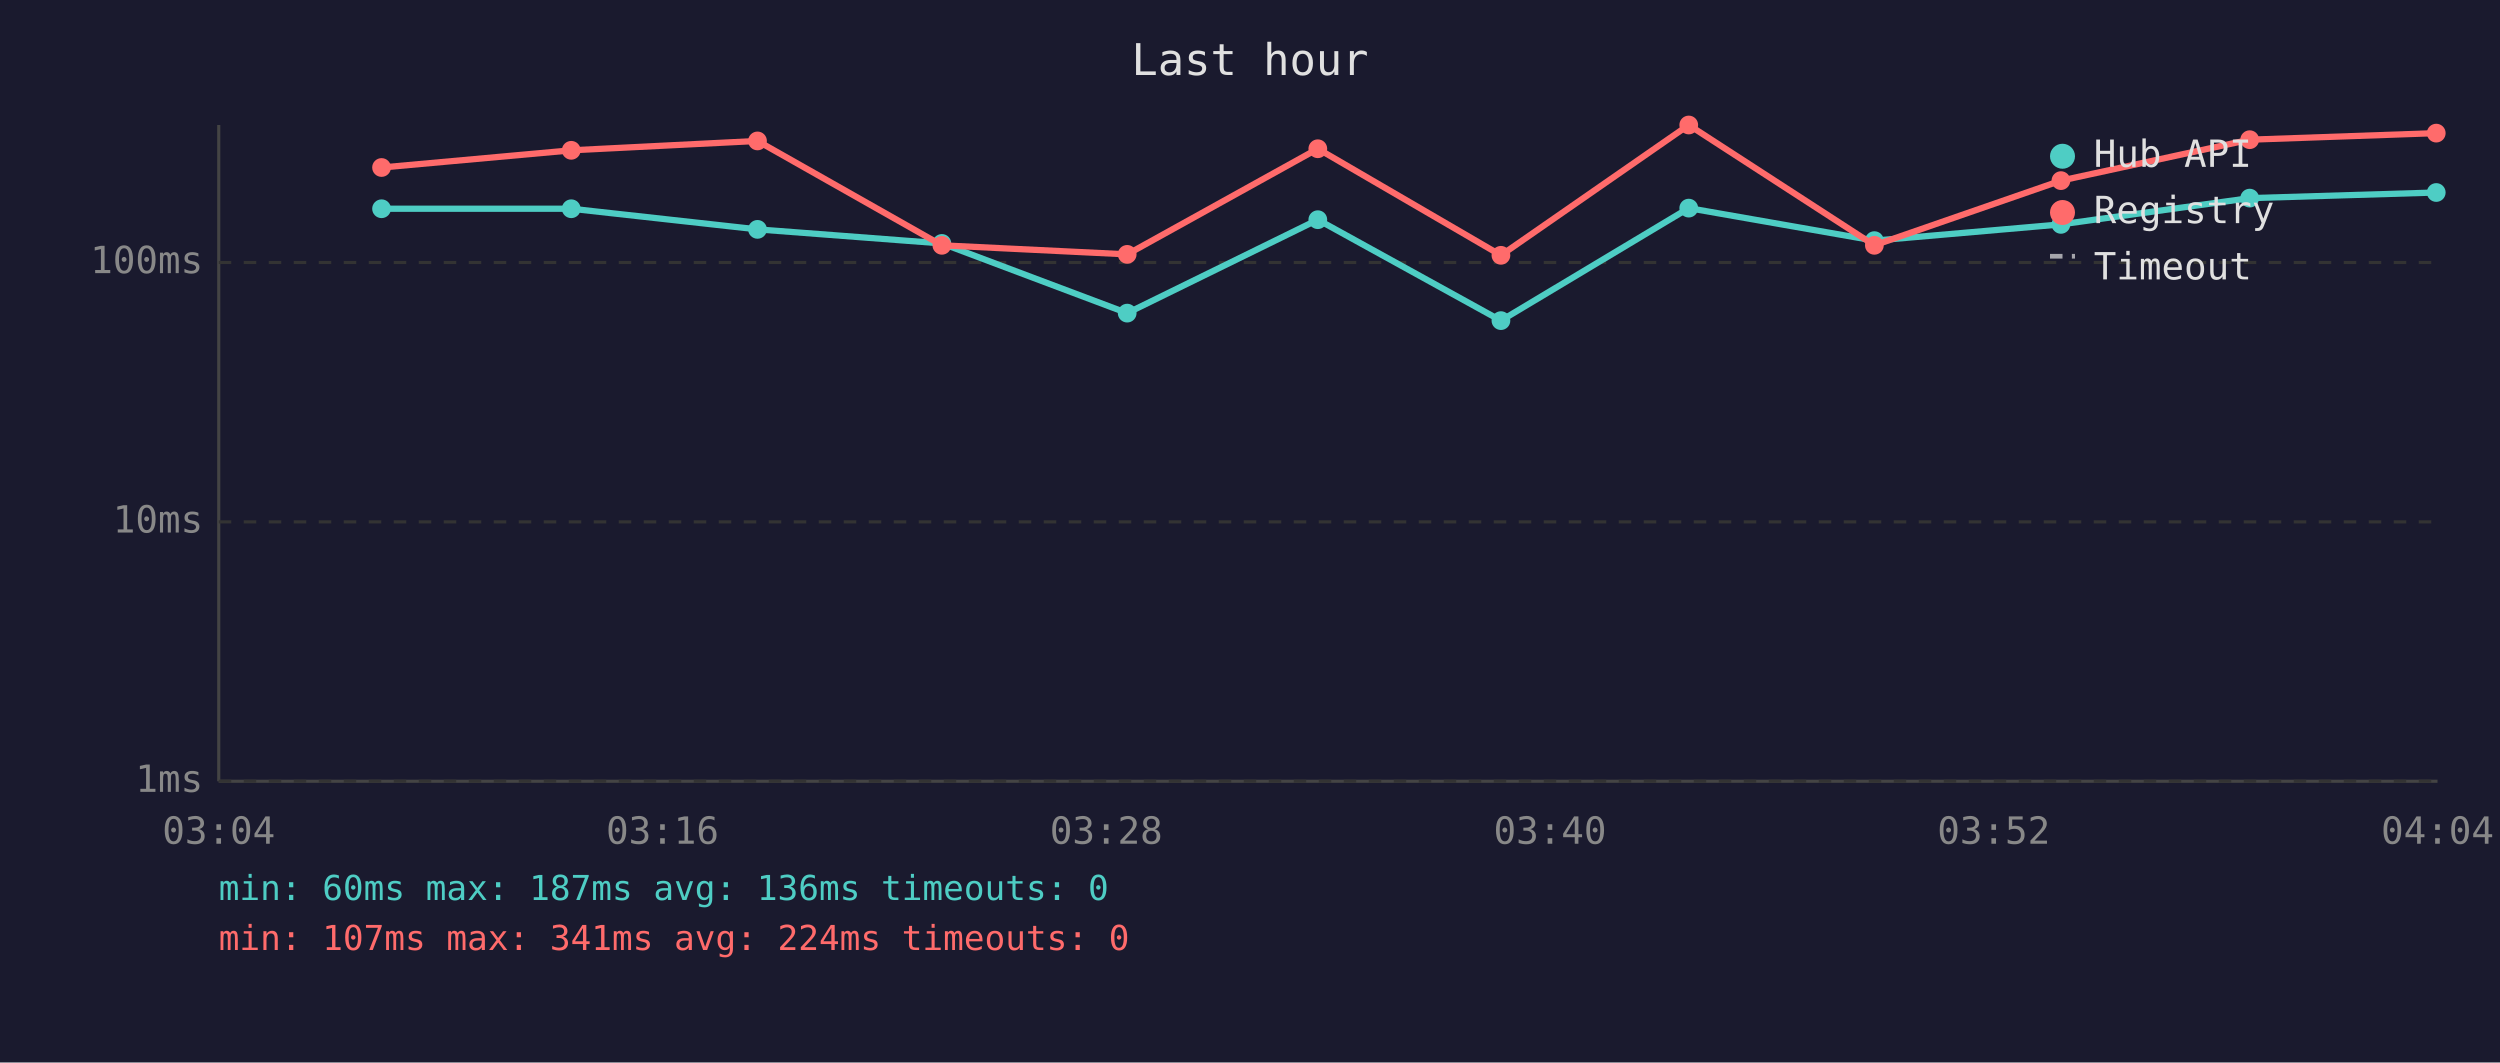
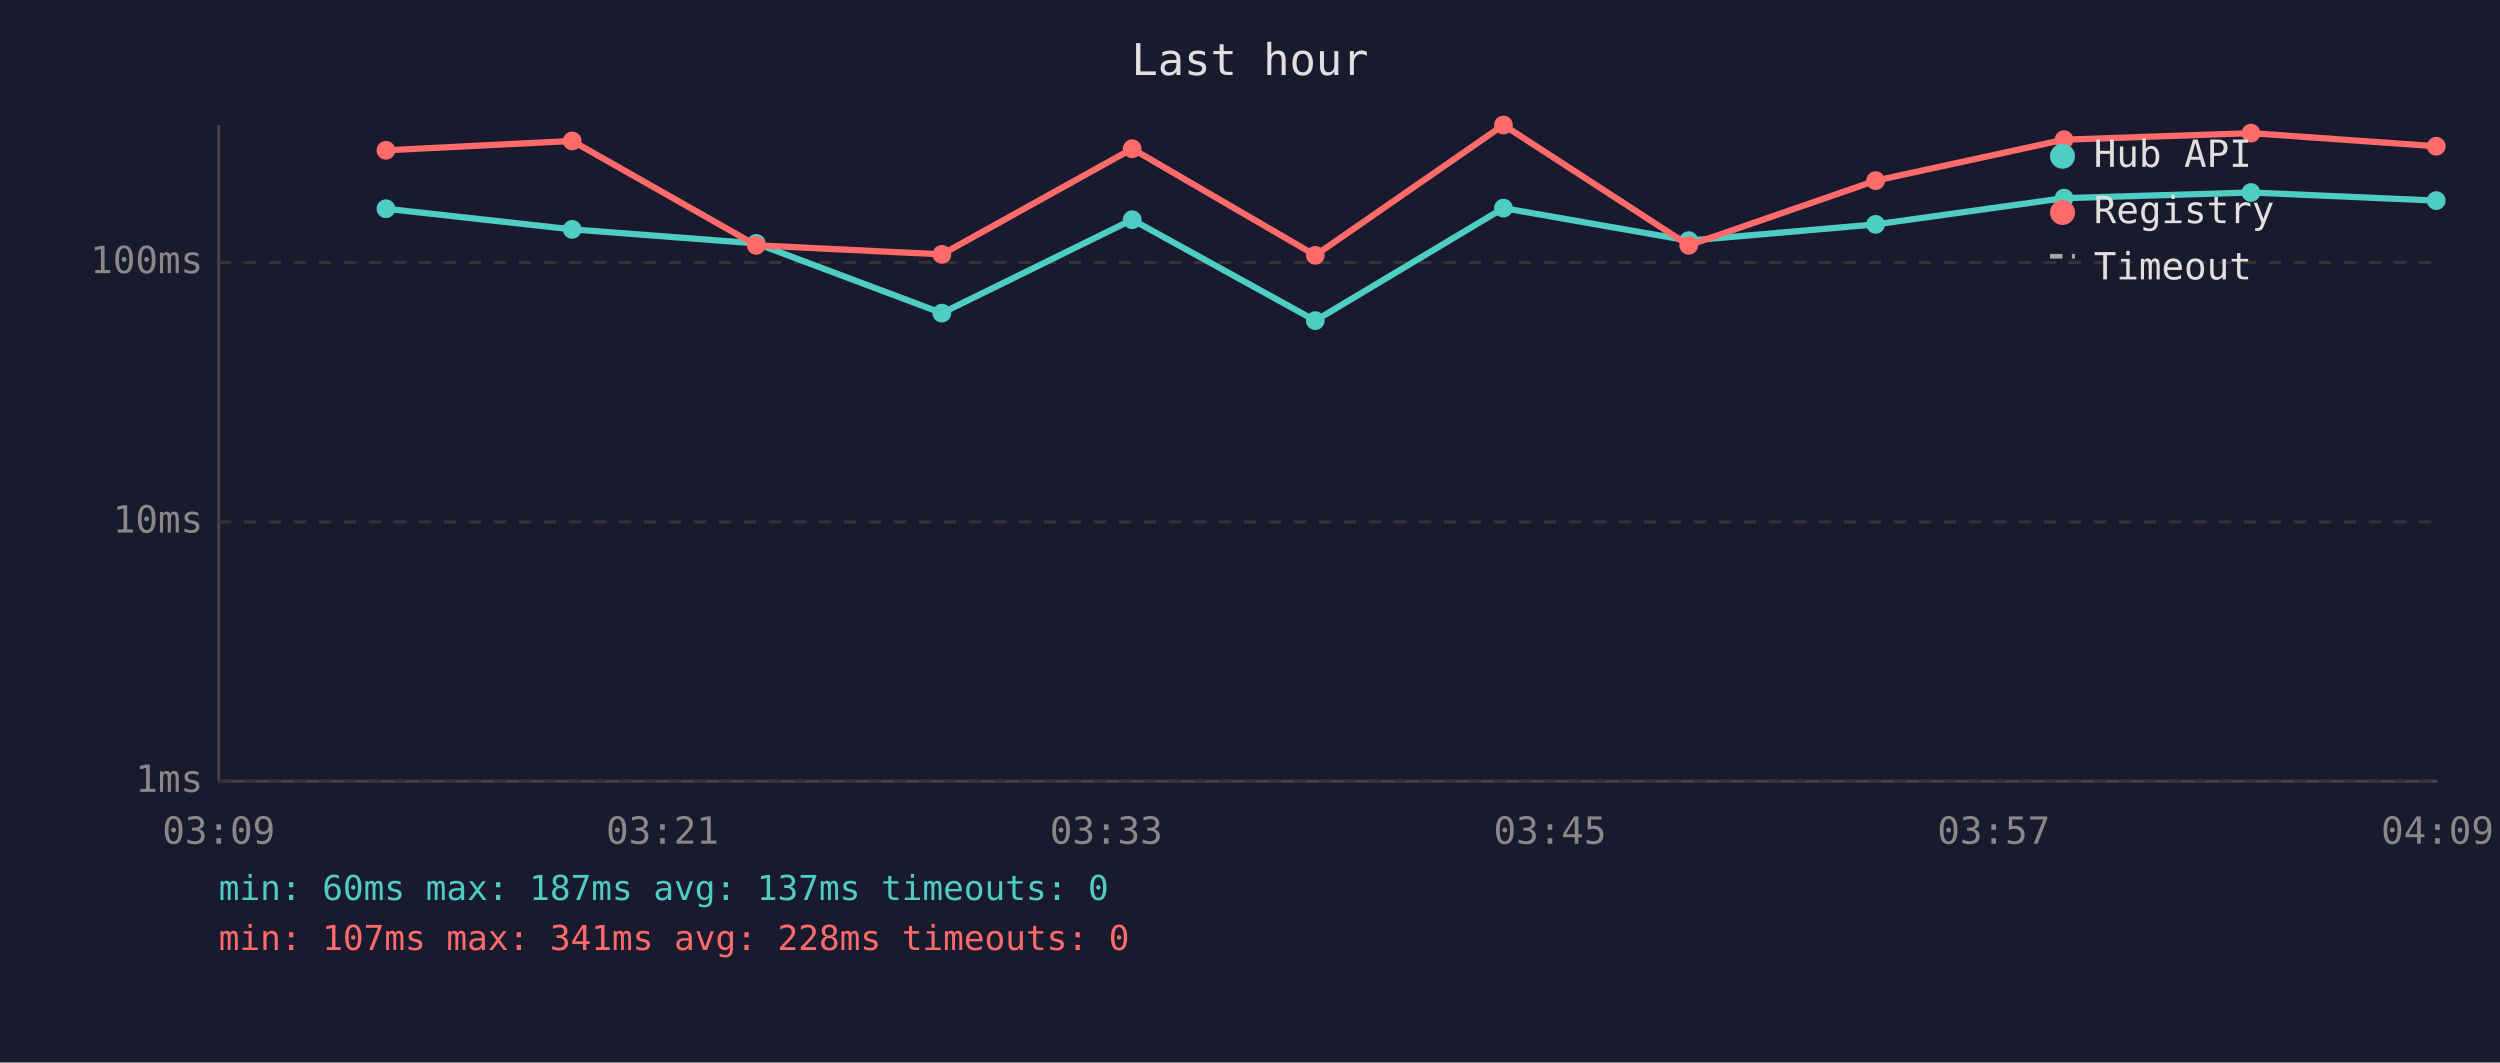
<svg xmlns="http://www.w3.org/2000/svg" viewBox="0 0 800 340" font-family="monospace" font-size="12">
  <rect width="800" height="340" fill="#1a1a2e" />
  <text x="400" y="24" fill="#e0e0e0" font-size="14" text-anchor="middle">Last hour</text>
  <line x1="70" y1="40" x2="70" y2="250" stroke="#444" stroke-width="1" />
  <line x1="70" y1="250" x2="780" y2="250" stroke="#444" stroke-width="1" />
  <line x1="70" y1="250" x2="780" y2="250" stroke="#333" stroke-width="1" stroke-dasharray="4" />
  <text x="65" y="250" fill="#888" text-anchor="end" dominant-baseline="middle">1ms</text>
  <line x1="70" y1="167" x2="780" y2="167" stroke="#333" stroke-width="1" stroke-dasharray="4" />
  <text x="65" y="167" fill="#888" text-anchor="end" dominant-baseline="middle">10ms</text>
  <line x1="70" y1="84" x2="780" y2="84" stroke="#333" stroke-width="1" stroke-dasharray="4" />
  <text x="65" y="84" fill="#888" text-anchor="end" dominant-baseline="middle">100ms</text>
-   <text x="70" y="270" fill="#888" text-anchor="middle">03:04</text>
-   <text x="212" y="270" fill="#888" text-anchor="middle">03:16</text>
-   <text x="354" y="270" fill="#888" text-anchor="middle">03:28</text>
-   <text x="496" y="270" fill="#888" text-anchor="middle">03:40</text>
-   <text x="638" y="270" fill="#888" text-anchor="middle">03:52</text>
-   <text x="780" y="270" fill="#888" text-anchor="middle">04:04</text>
-   <polyline points="122.1,66.8 182.8,66.8 242.4,73.4 301.4,77.9 360.7,100.2 421.7,70.3 480.3,102.6 540.4,66.6 599.8,77.0 659.5,71.8 719.9,63.4 779.6,61.6" fill="none" stroke="#4ecdc4" stroke-width="2" opacity="1" />
-   <circle cx="122.1" cy="66.8" r="3" fill="#4ecdc4" />
-   <circle cx="182.8" cy="66.8" r="3" fill="#4ecdc4" />
-   <circle cx="242.4" cy="73.4" r="3" fill="#4ecdc4" />
-   <circle cx="301.4" cy="77.9" r="3" fill="#4ecdc4" />
-   <circle cx="360.7" cy="100.2" r="3" fill="#4ecdc4" />
-   <circle cx="421.7" cy="70.3" r="3" fill="#4ecdc4" />
-   <circle cx="480.3" cy="102.6" r="3" fill="#4ecdc4" />
-   <circle cx="540.4" cy="66.6" r="3" fill="#4ecdc4" />
-   <circle cx="599.8" cy="77.0" r="3" fill="#4ecdc4" />
-   <circle cx="659.5" cy="71.8" r="3" fill="#4ecdc4" />
-   <circle cx="719.9" cy="63.4" r="3" fill="#4ecdc4" />
-   <circle cx="779.6" cy="61.6" r="3" fill="#4ecdc4" />
-   <polyline points="122.1,53.6 182.8,48.1 242.4,45.1 301.4,78.5 360.7,81.4 421.7,47.6 480.3,81.7 540.4,40.0 599.8,78.5 659.5,57.8 719.9,44.7 779.6,42.6" fill="none" stroke="#ff6b6b" stroke-width="2" opacity="1" />
-   <circle cx="122.1" cy="53.6" r="3" fill="#ff6b6b" />
-   <circle cx="182.8" cy="48.1" r="3" fill="#ff6b6b" />
-   <circle cx="242.4" cy="45.1" r="3" fill="#ff6b6b" />
-   <circle cx="301.4" cy="78.5" r="3" fill="#ff6b6b" />
-   <circle cx="360.7" cy="81.4" r="3" fill="#ff6b6b" />
-   <circle cx="421.7" cy="47.6" r="3" fill="#ff6b6b" />
-   <circle cx="480.3" cy="81.7" r="3" fill="#ff6b6b" />
-   <circle cx="540.4" cy="40.0" r="3" fill="#ff6b6b" />
-   <circle cx="599.8" cy="78.5" r="3" fill="#ff6b6b" />
-   <circle cx="659.5" cy="57.8" r="3" fill="#ff6b6b" />
-   <circle cx="719.9" cy="44.7" r="3" fill="#ff6b6b" />
-   <circle cx="779.6" cy="42.6" r="3" fill="#ff6b6b" />
+   <text x="70" y="270" fill="#888" text-anchor="middle">03:09</text>
+   <text x="212" y="270" fill="#888" text-anchor="middle">03:21</text>
+   <text x="354" y="270" fill="#888" text-anchor="middle">03:33</text>
+   <text x="496" y="270" fill="#888" text-anchor="middle">03:45</text>
+   <text x="638" y="270" fill="#888" text-anchor="middle">03:57</text>
+   <text x="780" y="270" fill="#888" text-anchor="middle">04:09</text>
+   <polyline points="123.5,66.8 183.1,73.4 242.0,77.9 301.4,100.2 362.3,70.3 420.9,102.6 481.1,66.6 540.4,77.0 600.2,71.8 660.5,63.4 720.3,61.6 779.6,64.2" fill="none" stroke="#4ecdc4" stroke-width="2" opacity="1" />
+   <circle cx="123.5" cy="66.8" r="3" fill="#4ecdc4" />
+   <circle cx="183.1" cy="73.4" r="3" fill="#4ecdc4" />
+   <circle cx="242.0" cy="77.9" r="3" fill="#4ecdc4" />
+   <circle cx="301.4" cy="100.2" r="3" fill="#4ecdc4" />
+   <circle cx="362.3" cy="70.3" r="3" fill="#4ecdc4" />
+   <circle cx="420.9" cy="102.6" r="3" fill="#4ecdc4" />
+   <circle cx="481.1" cy="66.6" r="3" fill="#4ecdc4" />
+   <circle cx="540.4" cy="77.0" r="3" fill="#4ecdc4" />
+   <circle cx="600.2" cy="71.8" r="3" fill="#4ecdc4" />
+   <circle cx="660.5" cy="63.4" r="3" fill="#4ecdc4" />
+   <circle cx="720.3" cy="61.6" r="3" fill="#4ecdc4" />
+   <circle cx="779.6" cy="64.2" r="3" fill="#4ecdc4" />
+   <polyline points="123.5,48.1 183.1,45.1 242.0,78.5 301.4,81.4 362.3,47.6 420.9,81.7 481.1,40.0 540.4,78.5 600.2,57.8 660.5,44.7 720.3,42.6 779.6,46.8" fill="none" stroke="#ff6b6b" stroke-width="2" opacity="1" />
+   <circle cx="123.5" cy="48.1" r="3" fill="#ff6b6b" />
+   <circle cx="183.1" cy="45.1" r="3" fill="#ff6b6b" />
+   <circle cx="242.0" cy="78.5" r="3" fill="#ff6b6b" />
+   <circle cx="301.4" cy="81.4" r="3" fill="#ff6b6b" />
+   <circle cx="362.3" cy="47.6" r="3" fill="#ff6b6b" />
+   <circle cx="420.9" cy="81.7" r="3" fill="#ff6b6b" />
+   <circle cx="481.1" cy="40.0" r="3" fill="#ff6b6b" />
+   <circle cx="540.4" cy="78.5" r="3" fill="#ff6b6b" />
+   <circle cx="600.2" cy="57.8" r="3" fill="#ff6b6b" />
+   <circle cx="660.5" cy="44.7" r="3" fill="#ff6b6b" />
+   <circle cx="720.3" cy="42.6" r="3" fill="#ff6b6b" />
+   <circle cx="779.6" cy="46.8" r="3" fill="#ff6b6b" />
  <circle cx="660" cy="50" r="4" fill="#4ecdc4" />
  <text x="670" y="50" fill="#e0e0e0" dominant-baseline="middle">Hub API</text>
  <circle cx="660" cy="68" r="4" fill="#ff6b6b" />
  <text x="670" y="68" fill="#e0e0e0" dominant-baseline="middle">Registry</text>
  <line x1="656" y1="82" x2="664" y2="82" stroke="#e0e0e0" stroke-width="1.5" stroke-dasharray="4,3" opacity="0.7" />
  <text x="670" y="86" fill="#e0e0e0" dominant-baseline="middle">Timeout</text>
-   <text x="70" y="288" fill="#4ecdc4" font-size="11">min: 60ms  max: 187ms  avg: 136ms  timeouts: 0</text>
-   <text x="70" y="304" fill="#ff6b6b" font-size="11">min: 107ms  max: 341ms  avg: 224ms  timeouts: 0</text>
+   <text x="70" y="288" fill="#4ecdc4" font-size="11">min: 60ms  max: 187ms  avg: 137ms  timeouts: 0</text>
+   <text x="70" y="304" fill="#ff6b6b" font-size="11">min: 107ms  max: 341ms  avg: 228ms  timeouts: 0</text>
</svg>
